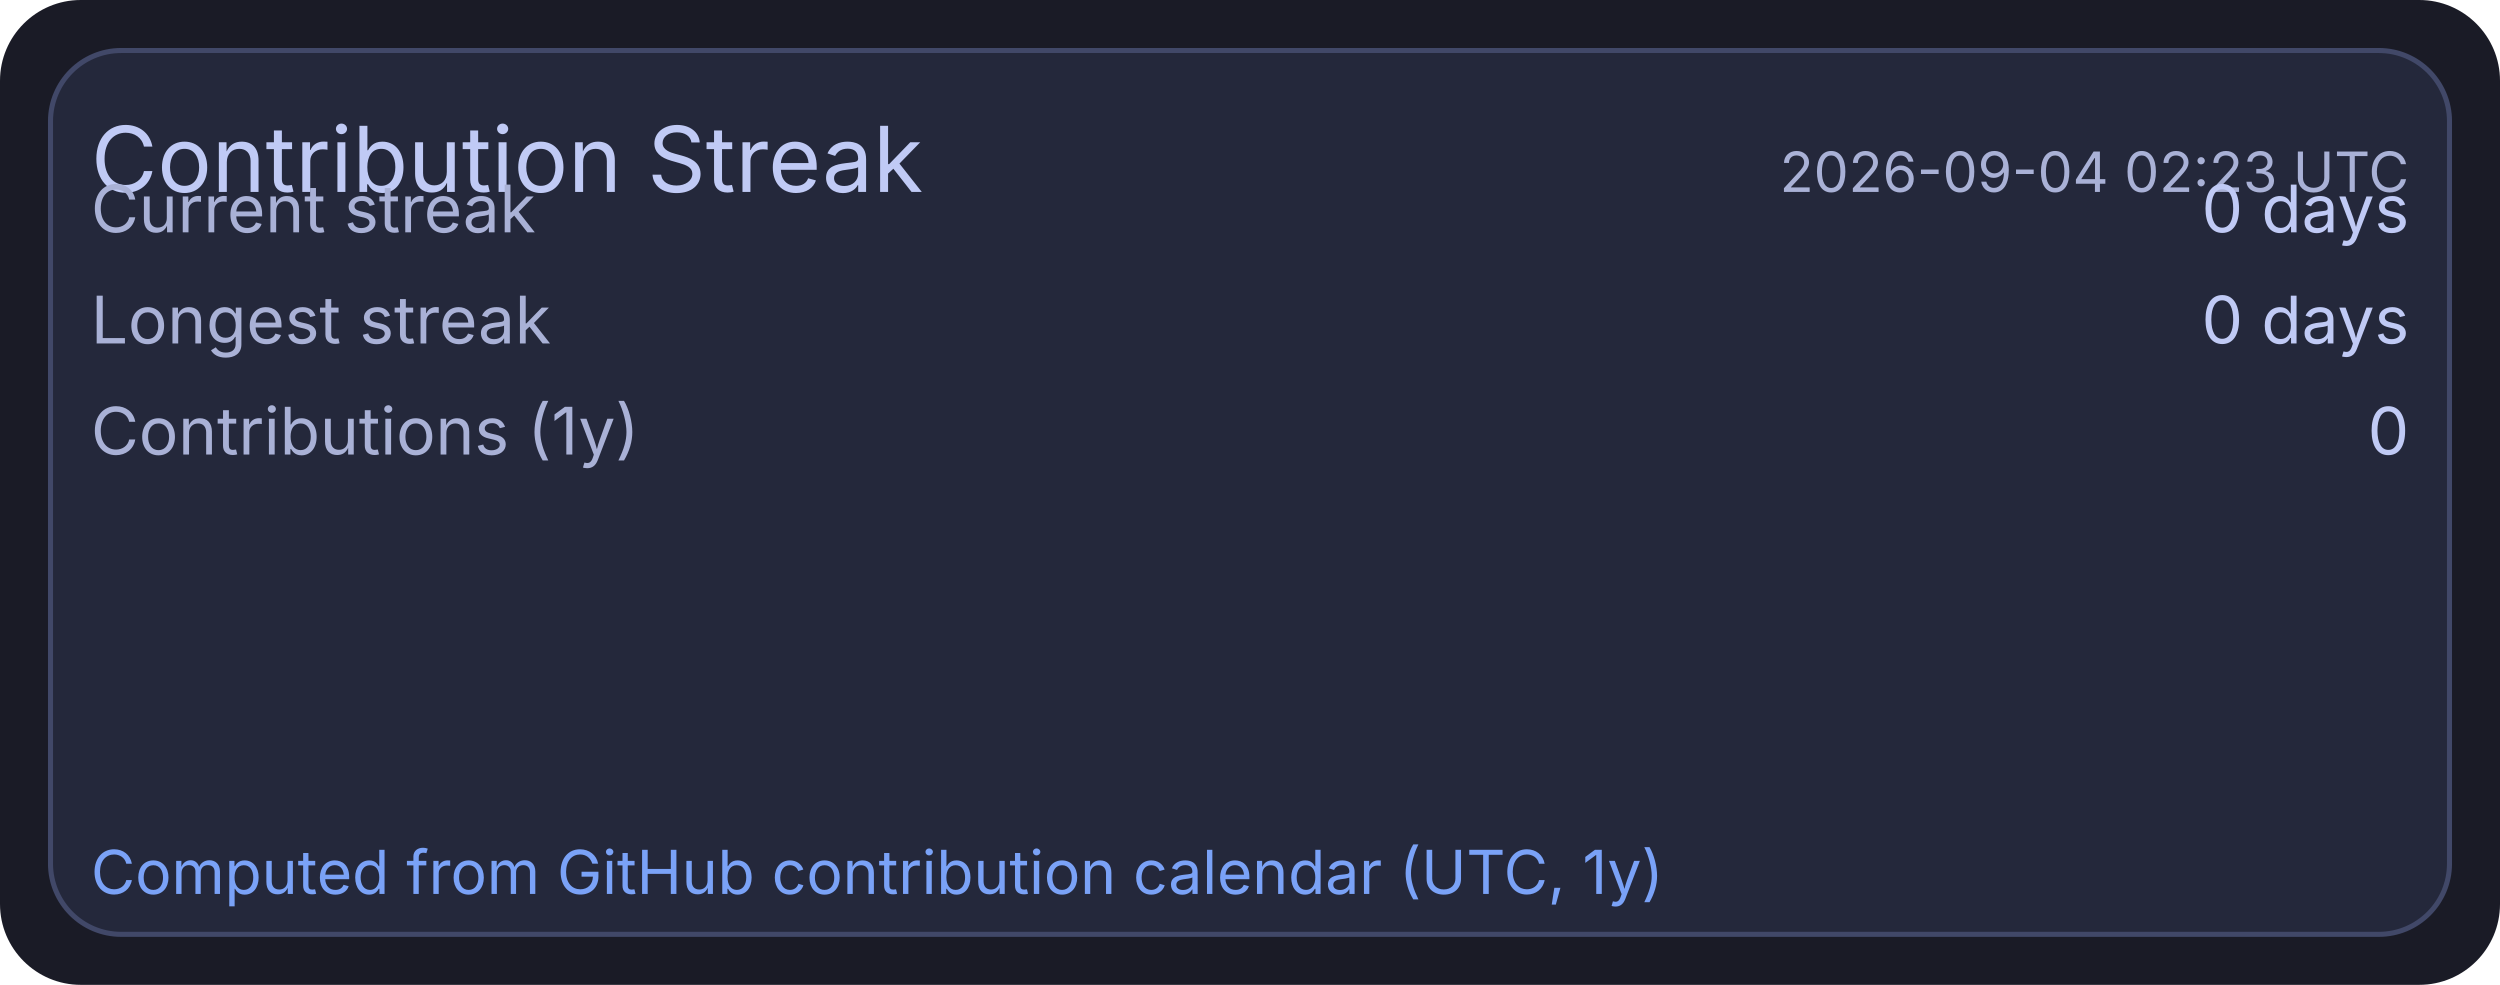
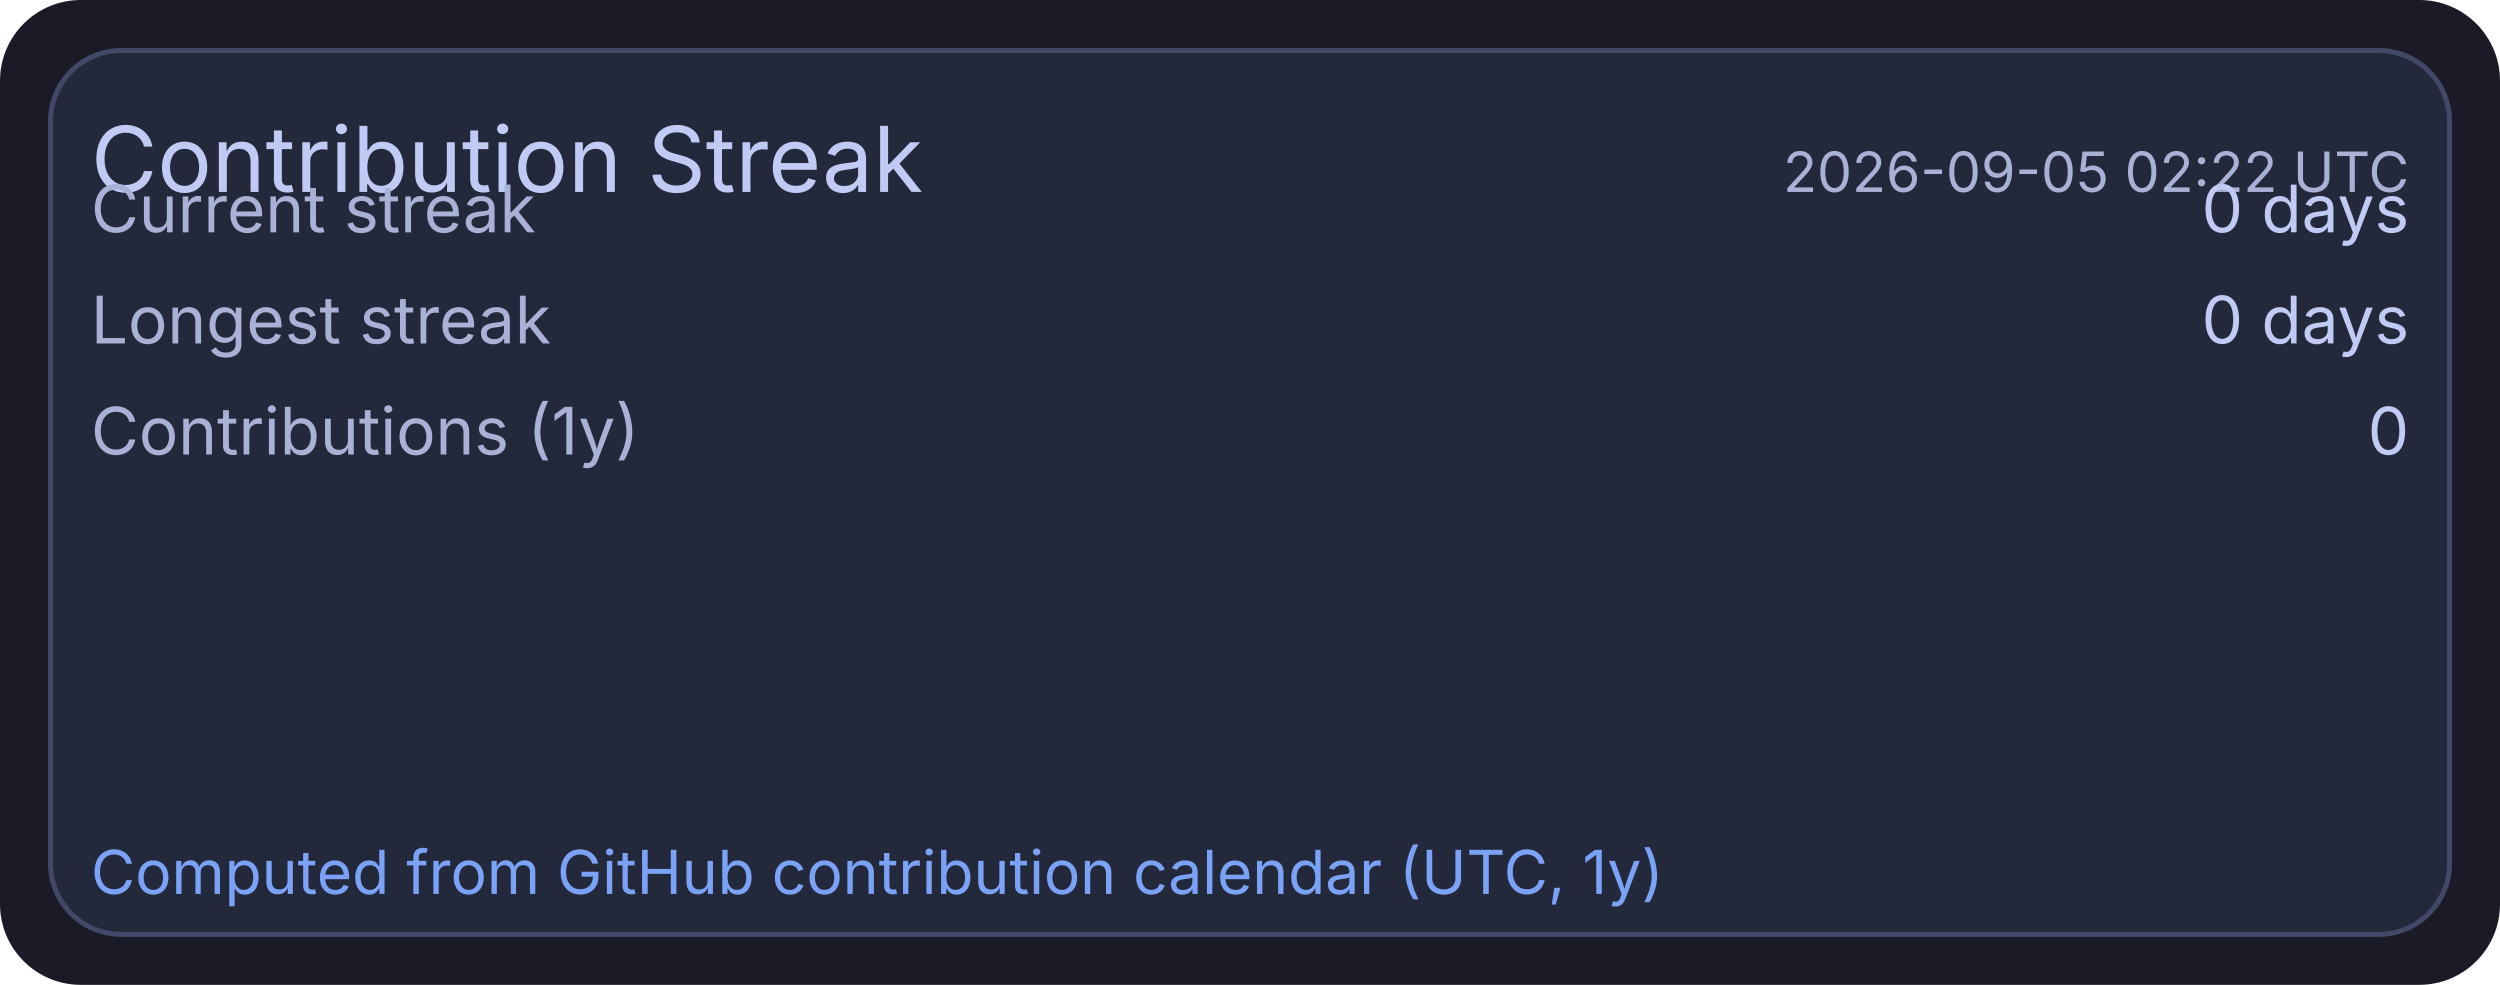
<svg xmlns="http://www.w3.org/2000/svg" width="495" height="195" viewBox="0 0 495 195">
  <rect x="0" y="0" width="495" height="195" rx="16" fill="#1a1b26" />
  <rect x="10" y="10" width="475" height="175" rx="14" fill="#24283b" stroke="#414868" stroke-width="1" />
  <text x="18" y="38" fill="#c0caf5" font-size="18" font-family="ui-sans-serif, system-ui, -apple-system, Segoe UI">Contribution Streak</text>
-   <text x="477" y="38" text-anchor="end" fill="#a9b1d6" font-size="11" font-family="ui-sans-serif, system-ui, -apple-system, Segoe UI">2026-09-04 02:23 UTC</text>
+   <text x="477" y="38" text-anchor="end" fill="#a9b1d6" font-size="11" font-family="ui-sans-serif, system-ui, -apple-system, Segoe UI">2026-09-05 02:22 UTC</text>
  <text x="18" y="46" fill="#a9b1d6" font-size="13" font-family="ui-sans-serif, system-ui, -apple-system, Segoe UI">Current streak</text>
  <text x="477" y="46" text-anchor="end" fill="#c0caf5" font-size="13" font-family="ui-sans-serif, system-ui, -apple-system, Segoe UI">0 days</text>
  <text x="18" y="68" fill="#a9b1d6" font-size="13" font-family="ui-sans-serif, system-ui, -apple-system, Segoe UI">Longest streak</text>
  <text x="477" y="68" text-anchor="end" fill="#c0caf5" font-size="13" font-family="ui-sans-serif, system-ui, -apple-system, Segoe UI">0 days</text>
  <text x="18" y="90" fill="#a9b1d6" font-size="13" font-family="ui-sans-serif, system-ui, -apple-system, Segoe UI">Contributions (1y)</text>
  <text x="477" y="90" text-anchor="end" fill="#c0caf5" font-size="13" font-family="ui-sans-serif, system-ui, -apple-system, Segoe UI">0</text>
  <text x="18" y="177" fill="#7aa2f7" font-size="12" font-family="ui-sans-serif, system-ui, -apple-system, Segoe UI">Computed from GitHub contribution calendar (UTC, 1y)</text>
</svg>
